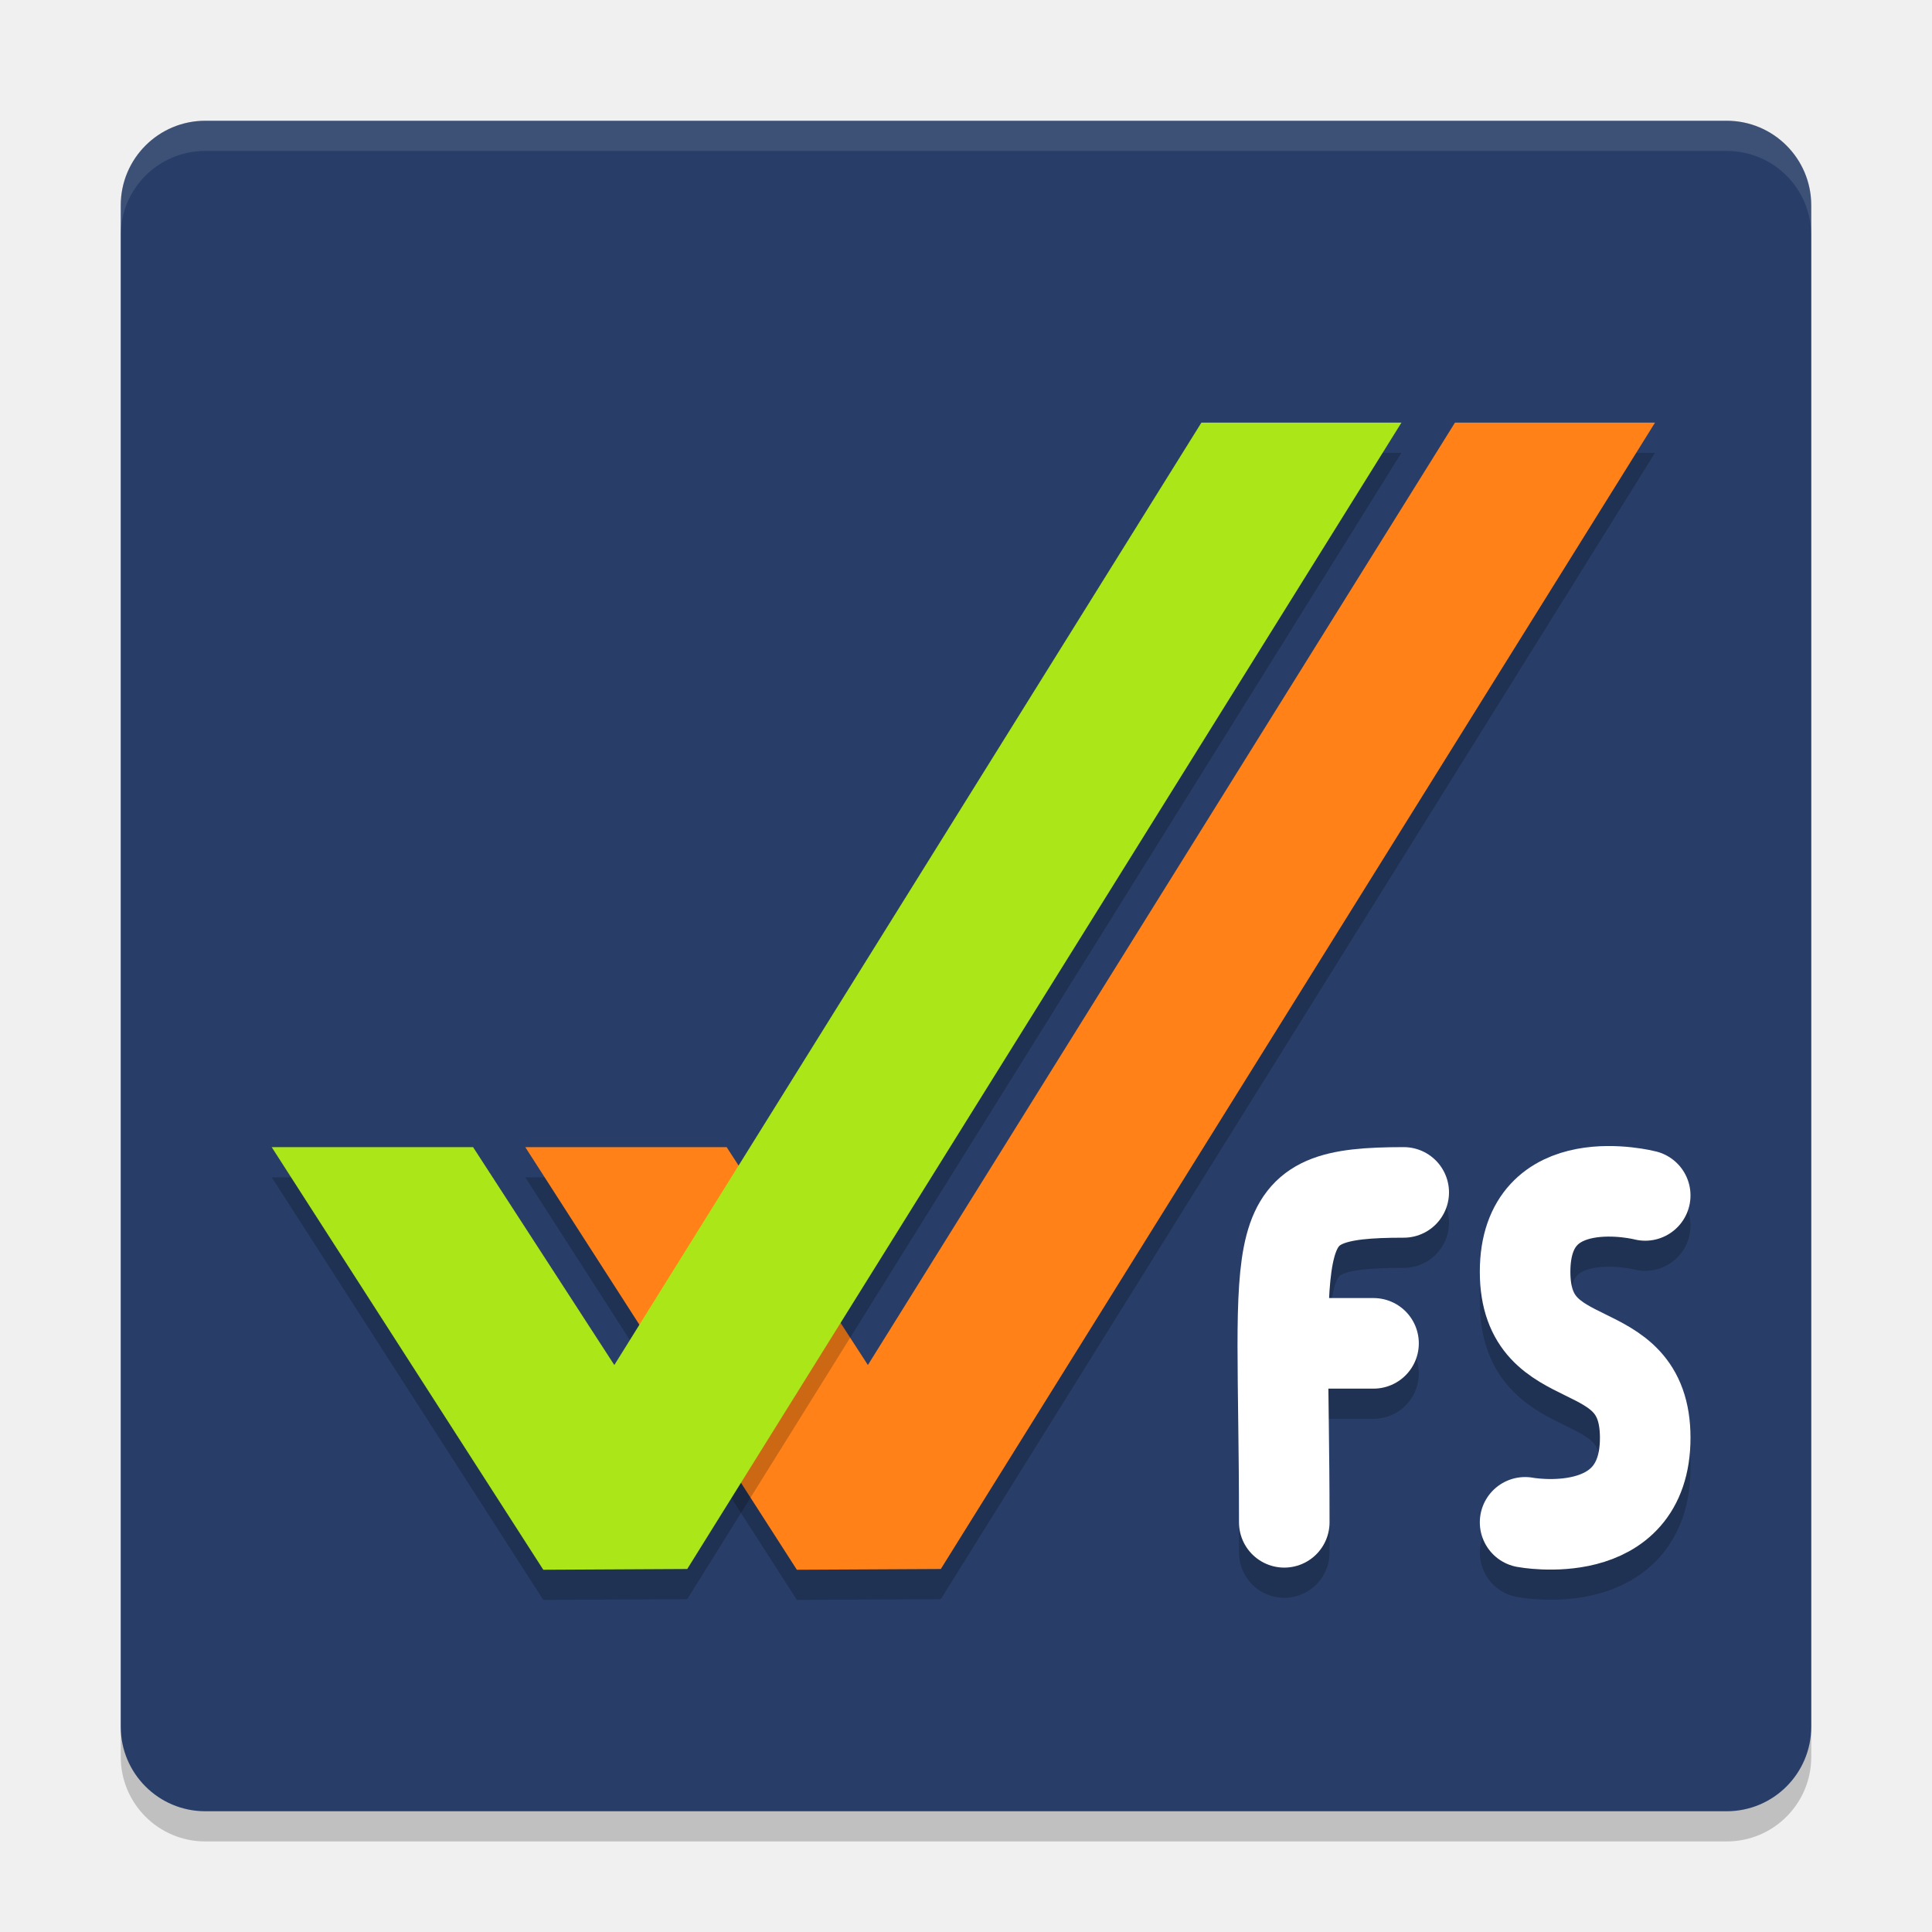
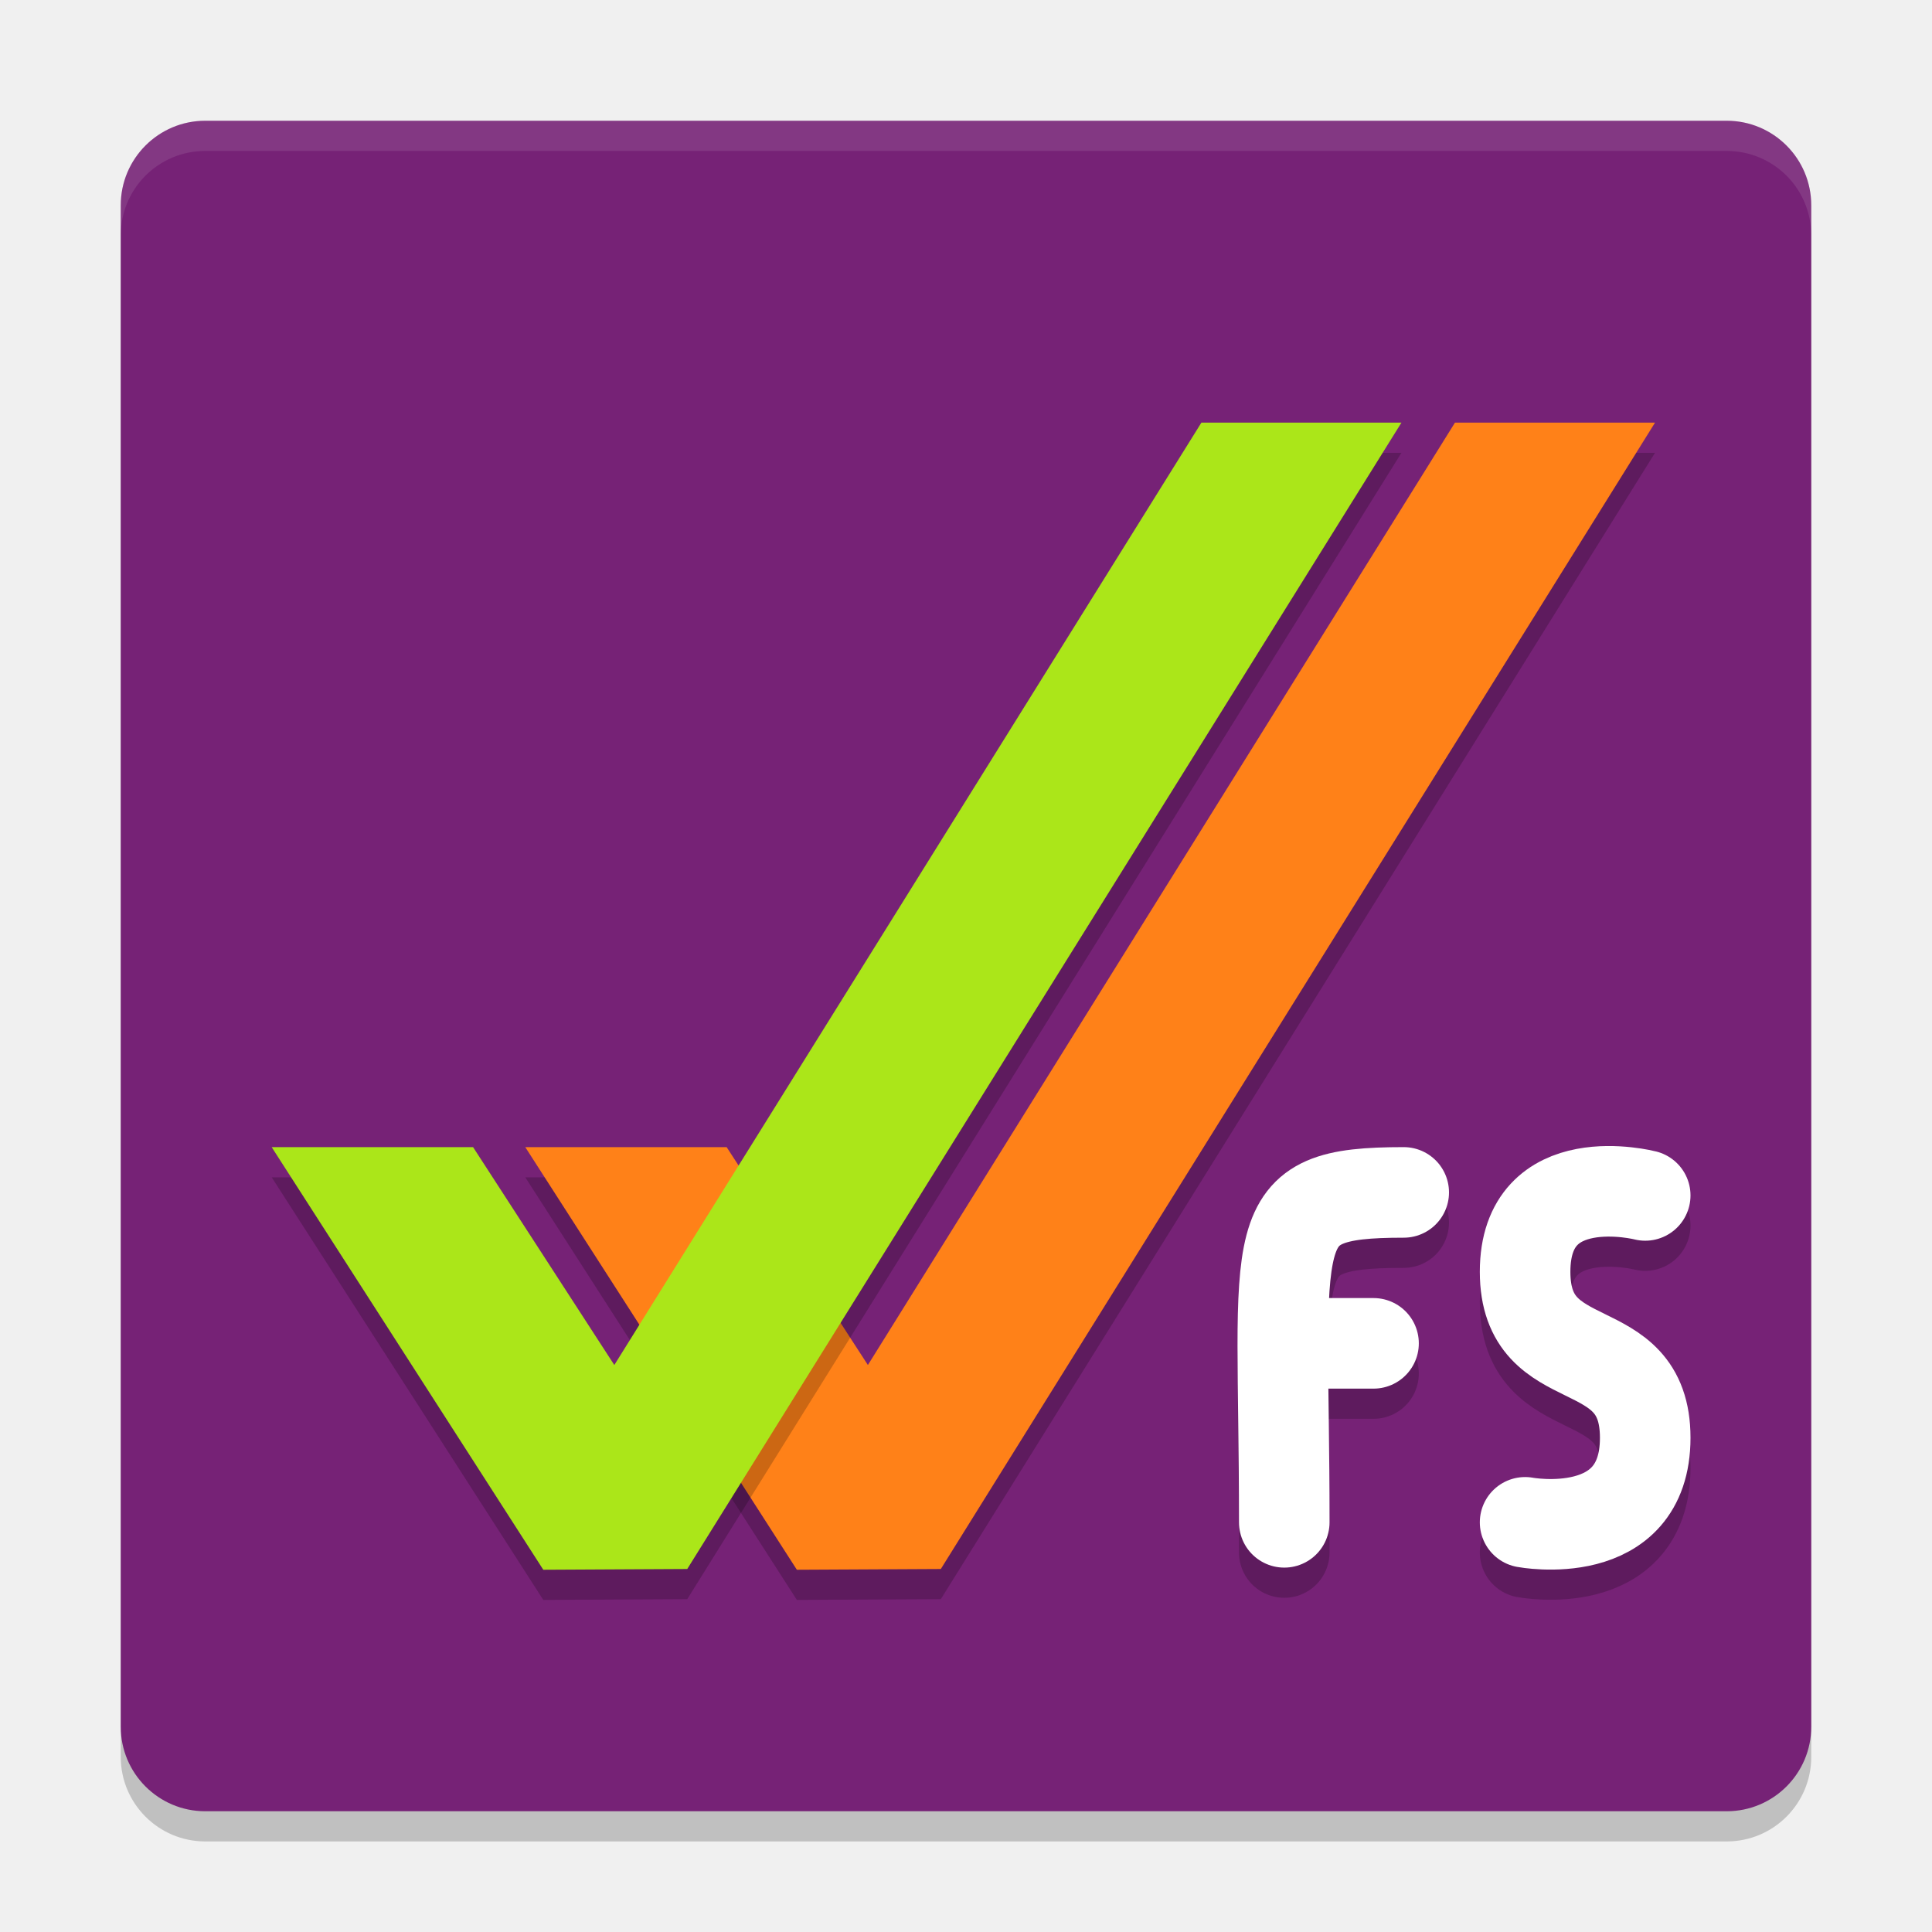
<svg xmlns="http://www.w3.org/2000/svg" width="64" height="64" version="1">
  <rect width="56" height="56" x="-61" y="-60" rx="2.8" ry="2.8" transform="matrix(0,-1,-1,0,0,0)" style="opacity:0.2" />
-   <rect style="fill:#283e68" width="56" height="56" x="-60" y="-60" rx="2.8" ry="2.8" transform="matrix(0,-1,-1,0,0,0)" />
+   <rect style="fill:#762276" width="56" height="56" x="-60" y="-60" rx="2.8" ry="2.8" transform="matrix(0,-1,-1,0,0,0)" />
  <path style="opacity:0.2" d="M 48.198,15 28.75,46.218 24.071,39 H 17.4 l 8.997,14 4.769,-0.025 23.659,-37.975 z" />
  <path d="M 48.198,14 28.75,45.218 24.071,38 H 17.4 l 8.997,14 4.769,-0.025 23.659,-37.975 z" style="fill:#ff8118" />
  <path d="M 39.798,15 20.35,46.218 15.671,39 H 9 l 8.997,14 4.769,-0.025 23.659,-37.975 z" style="opacity:0.2" />
  <path style="fill:#abe619" d="M 39.798,14 20.35,45.218 15.671,38 H 9 l 8.997,14 4.769,-0.025 23.659,-37.975 z" />
  <path style="opacity:0.1;fill:#ffffff" d="M 6.801 4 C 5.25 4 4 5.25 4 6.801 L 4 7.801 C 4 6.25 5.25 5 6.801 5 L 57.199 5 C 58.75 5 60 6.25 60 7.801 L 60 6.801 C 60 5.25 58.75 4 57.199 4 L 6.801 4 z" />
  <path d="m 54.5,40.599 c 0,0 -3.979,-1.021 -3.979,2.529 0,3.55 3.979,1.951 3.979,5.5 0,3.55 -3.979,2.8 -3.979,2.8" style="opacity:0.2;fill:none;stroke:#000000;stroke-width:3;stroke-linecap:round;stroke-linejoin:round" />
  <path style="fill:none;stroke:#ffffff;stroke-width:3;stroke-linecap:round;stroke-linejoin:round" d="m 54.5,39.6 c 0,0 -3.979,-1.021 -3.979,2.529 0,3.55 3.979,1.951 3.979,5.5 0,3.55 -3.979,2.8 -3.979,2.8" />
  <path d="m 45.5,45.5 h -2.957 m 3.957,-5 c -4.742,0 -3.957,1.129 -3.957,10.929" style="opacity:0.2;fill:none;stroke:#000000;stroke-width:3;stroke-linecap:round;stroke-linejoin:round" />
  <path style="fill:none;stroke:#ffffff;stroke-width:3;stroke-linecap:round;stroke-linejoin:round" d="M 45.5,44.5 H 42.543 M 46.5,39.5 c -4.742,0 -3.957,1.129 -3.957,10.929" />
</svg>
